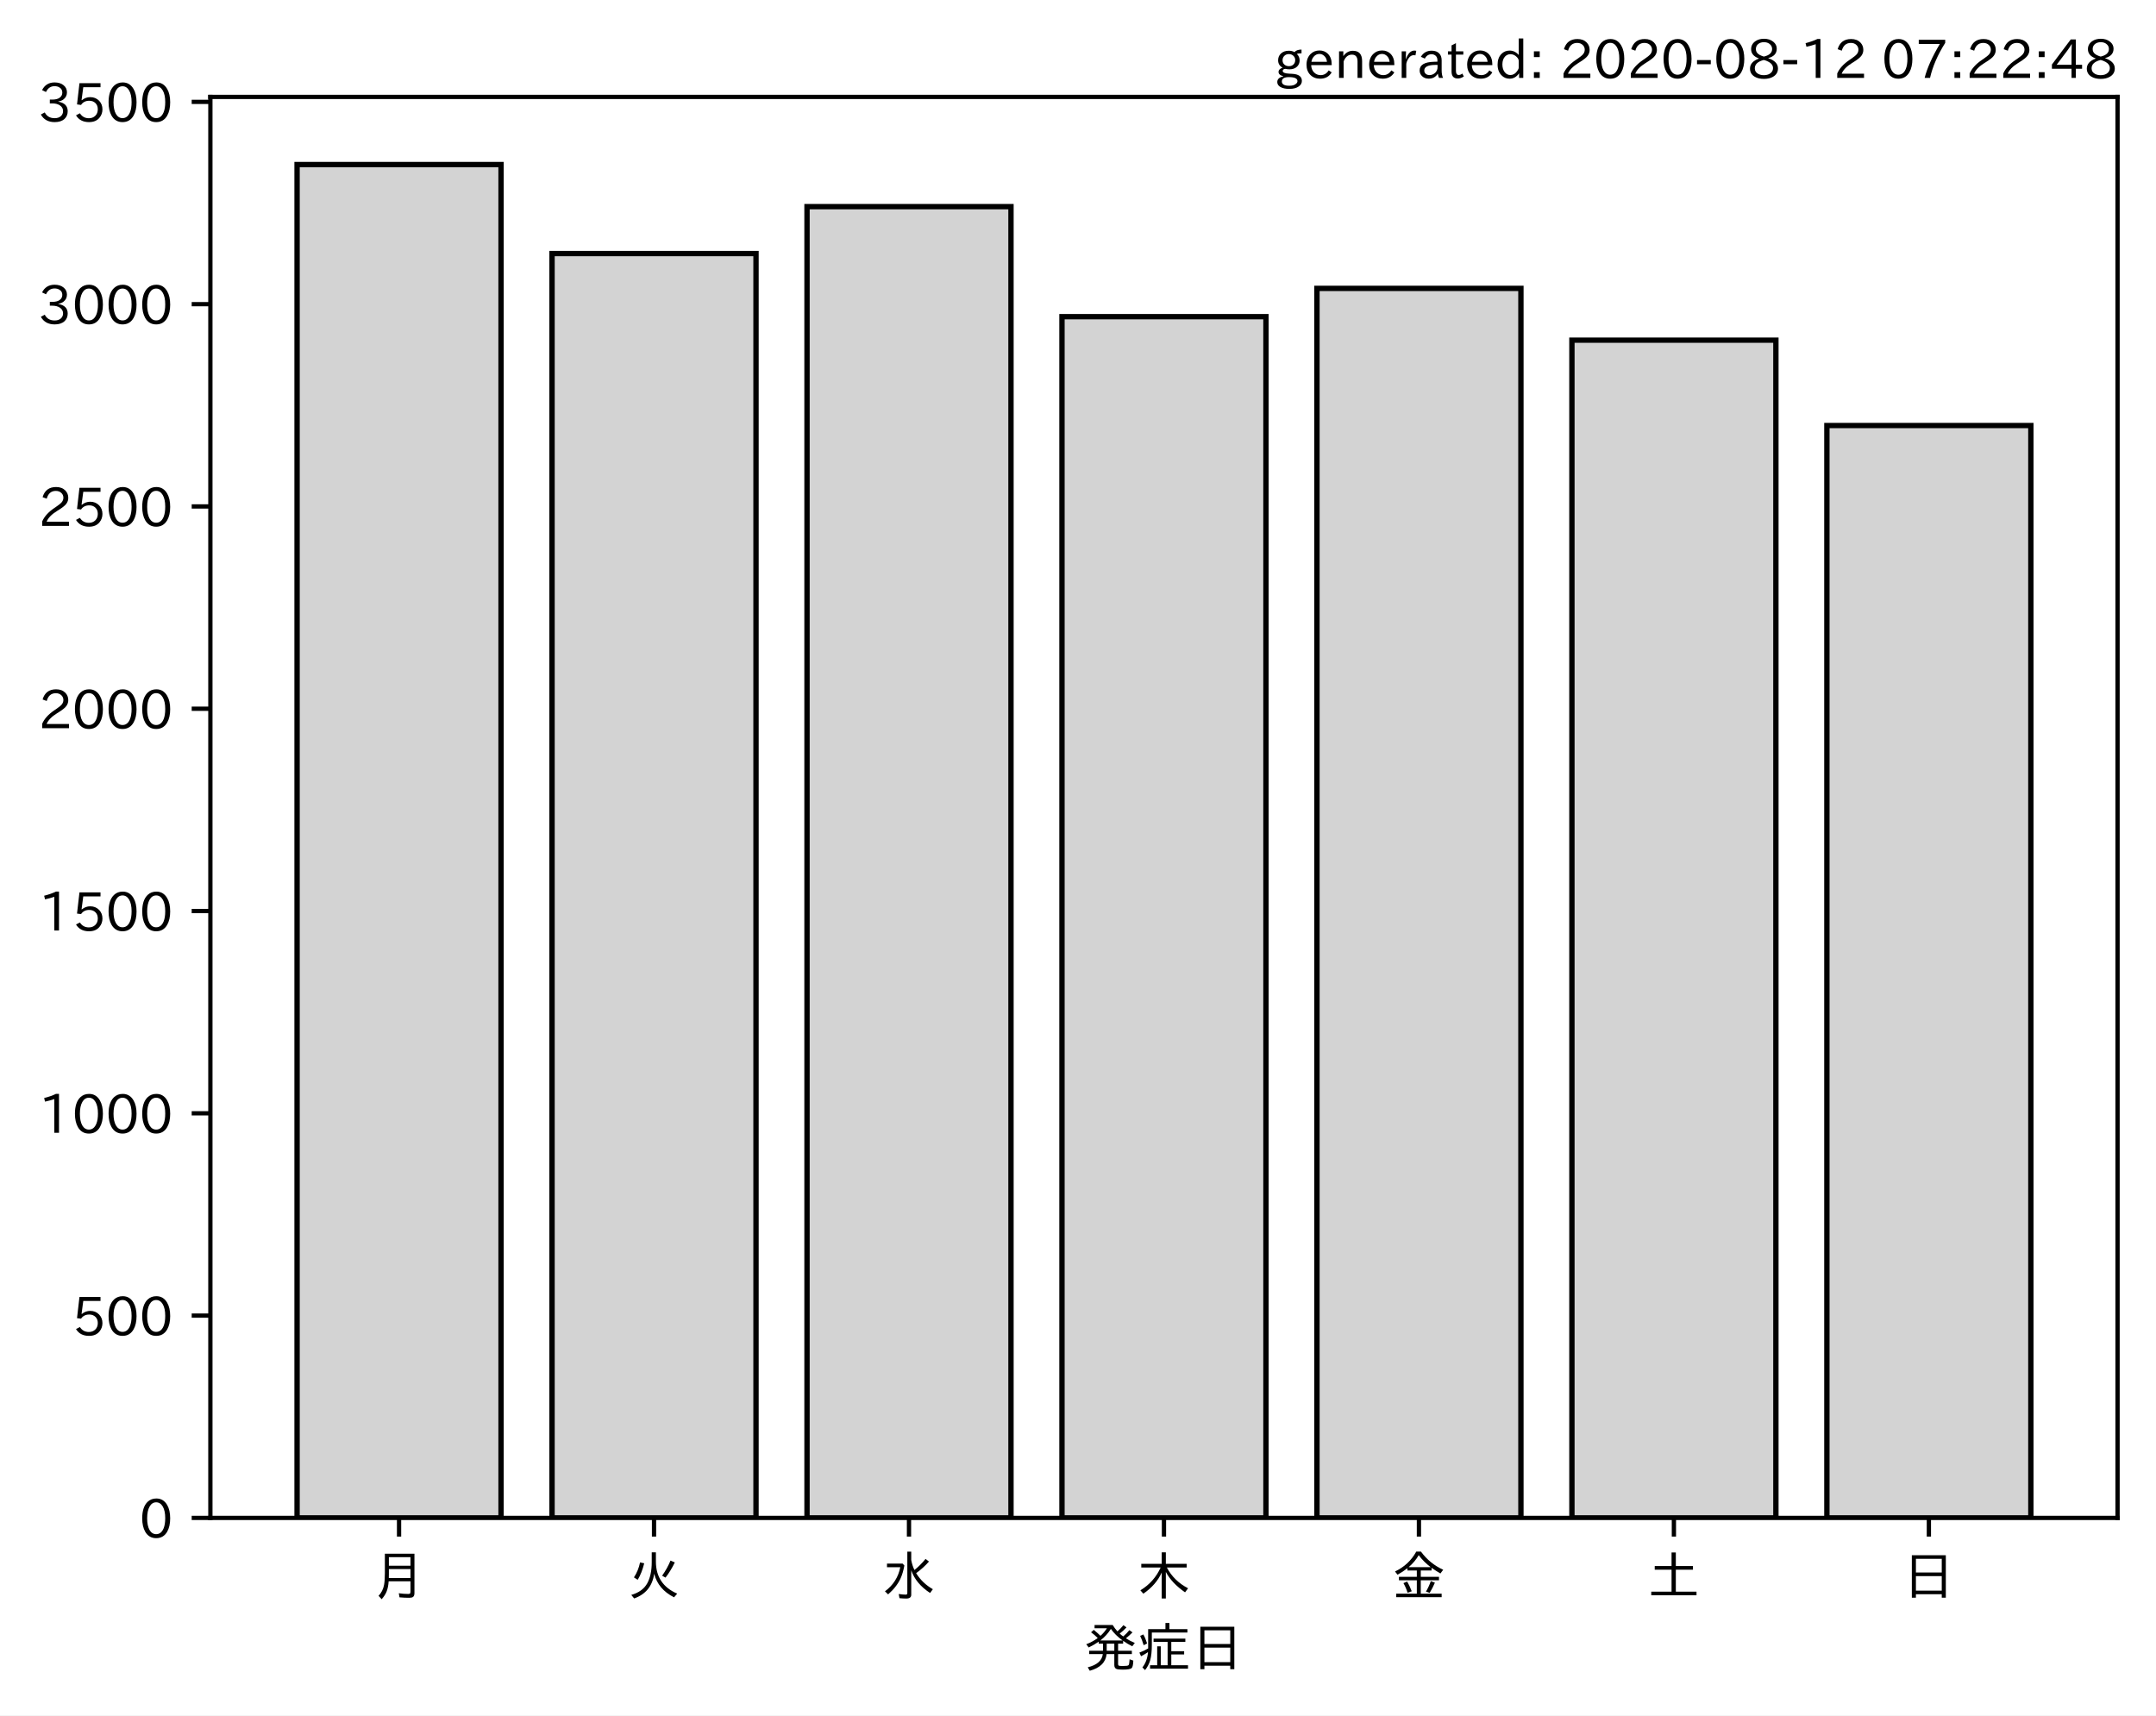
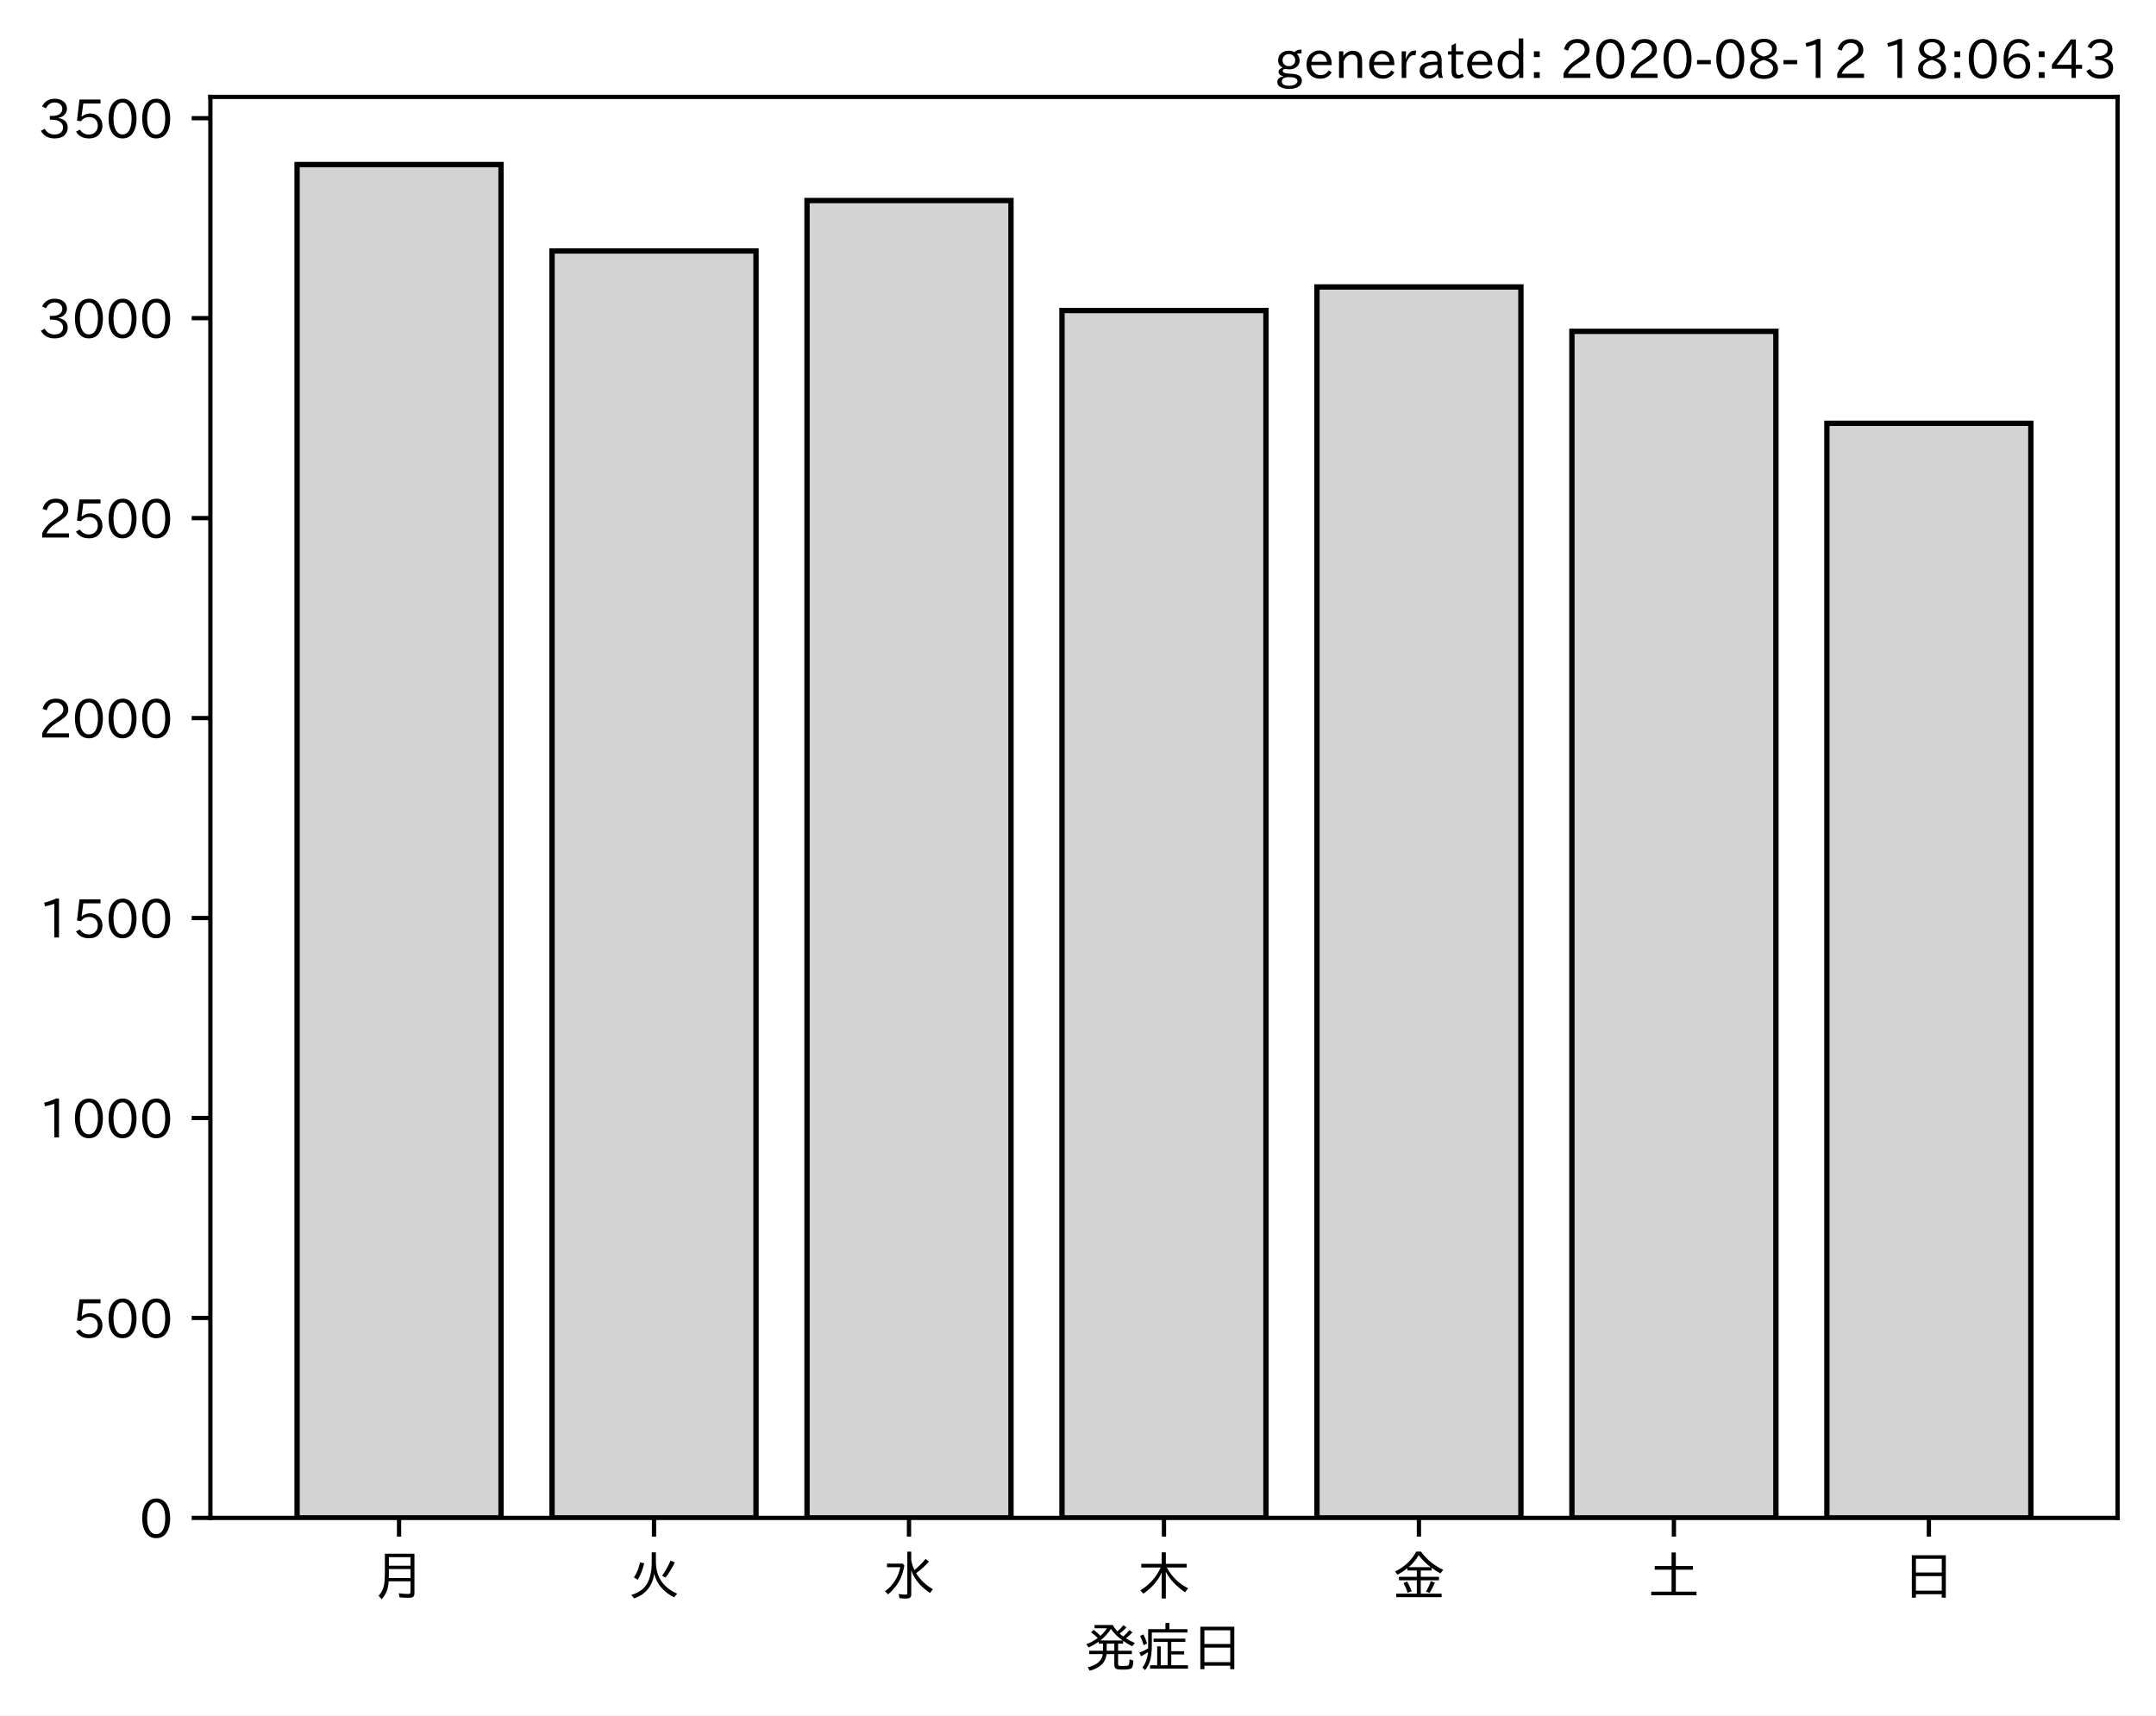
<svg xmlns="http://www.w3.org/2000/svg" xmlns:xlink="http://www.w3.org/1999/xlink" height="321.24pt" version="1.1" viewBox="0 0 403.714 321.24" width="403.714pt">
  <defs>
    <style type="text/css">*{stroke-linecap:butt;stroke-linejoin:round;}</style>
  </defs>
  <g id="figure_1">
    <g id="patch_1">
      <path d="M 0 321.24  L 403.714 321.24  L 403.714 0  L 0 0  z " style="fill:#ffffff;" />
    </g>
    <g id="axes_1">
      <g id="patch_2">
        <path d="M 39.394 284.259  L 396.514 284.259  L 396.514 18.147  L 39.394 18.147  z " style="fill:#ffffff;" />
      </g>
      <g id="patch_3">
-         <path clip-path="url(#pb531a09088)" d="M 55.626 284.259  L 93.821 284.259  L 93.821 30.819  L 55.626 30.819  z " style="fill:#d3d3d3;stroke:#000000;stroke-linejoin:miter;" />
+         <path clip-path="url(#pee45489676)" d="M 55.626 284.259  L 93.821 284.259  L 93.821 30.819  L 55.626 30.819  z " style="fill:#d3d3d3;stroke:#000000;stroke-linejoin:miter;" />
      </g>
      <g id="patch_4">
-         <path clip-path="url(#pb531a09088)" d="M 103.37 284.259  L 141.564 284.259  L 141.564 47.487  L 103.37 47.487  z " style="fill:#d3d3d3;stroke:#000000;stroke-linejoin:miter;" />
+         <path clip-path="url(#pee45489676)" d="M 103.37 284.259  L 141.564 284.259  L 141.564 46.996  L 103.37 46.996  z " style="fill:#d3d3d3;stroke:#000000;stroke-linejoin:miter;" />
      </g>
      <g id="patch_5">
-         <path clip-path="url(#pb531a09088)" d="M 151.113 284.259  L 189.308 284.259  L 189.308 38.698  L 151.113 38.698  z " style="fill:#d3d3d3;stroke:#000000;stroke-linejoin:miter;" />
+         <path clip-path="url(#pee45489676)" d="M 151.113 284.259  L 189.308 284.259  L 189.308 37.559  L 151.113 37.559  z " style="fill:#d3d3d3;stroke:#000000;stroke-linejoin:miter;" />
      </g>
      <g id="patch_6">
-         <path clip-path="url(#pb531a09088)" d="M 198.856 284.259  L 237.051 284.259  L 237.051 59.307  L 198.856 59.307  z " style="fill:#d3d3d3;stroke:#000000;stroke-linejoin:miter;" />
+         <path clip-path="url(#pee45489676)" d="M 198.856 284.259  L 237.051 284.259  L 237.051 58.155  L 198.856 58.155  z " style="fill:#d3d3d3;stroke:#000000;stroke-linejoin:miter;" />
      </g>
      <g id="patch_7">
-         <path clip-path="url(#pb531a09088)" d="M 246.6 284.259  L 284.794 284.259  L 284.794 54.003  L 246.6 54.003  z " style="fill:#d3d3d3;stroke:#000000;stroke-linejoin:miter;" />
+         <path clip-path="url(#pee45489676)" d="M 246.6 284.259  L 284.794 284.259  L 284.794 53.736  L 246.6 53.736  z " style="fill:#d3d3d3;stroke:#000000;stroke-linejoin:miter;" />
      </g>
      <g id="patch_8">
-         <path clip-path="url(#pb531a09088)" d="M 294.343 284.259  L 332.538 284.259  L 332.538 63.701  L 294.343 63.701  z " style="fill:#d3d3d3;stroke:#000000;stroke-linejoin:miter;" />
+         <path clip-path="url(#pee45489676)" d="M 294.343 284.259  L 332.538 284.259  L 332.538 62.049  L 294.343 62.049  z " style="fill:#d3d3d3;stroke:#000000;stroke-linejoin:miter;" />
      </g>
      <g id="patch_9">
-         <path clip-path="url(#pb531a09088)" d="M 342.086 284.259  L 380.281 284.259  L 380.281 79.688  L 342.086 79.688  z " style="fill:#d3d3d3;stroke:#000000;stroke-linejoin:miter;" />
+         <path clip-path="url(#pee45489676)" d="M 342.086 284.259  L 380.281 284.259  L 380.281 79.275  L 342.086 79.275  z " style="fill:#d3d3d3;stroke:#000000;stroke-linejoin:miter;" />
      </g>
      <g id="matplotlib.axis_1">
        <g id="xtick_1">
          <g id="line2d_1">
            <defs>
-               <path d="M 0 0  L 0 3.5  " id="m22ed0e0468" style="stroke:#000000;stroke-width:0.8;" />
+               <path d="M 0 0  L 0 3.5  " id="mac4c7b359c" style="stroke:#000000;stroke-width:0.8;" />
            </defs>
            <g>
-               <use style="stroke:#000000;stroke-width:0.8;" x="74.724" xlink:href="#m22ed0e0468" y="284.259" />
+               <use style="stroke:#000000;stroke-width:0.8;" x="74.724" xlink:href="#mac4c7b359c" y="284.259" />
            </g>
          </g>
          <g id="text_1">
            <g transform="translate(69.7238 298.7493)scale(0.1 -0.1)">
              <defs>
                <path d="M 78.812 77.875  L 78.812 4  Q 78.812 -1.219 76.078 -3.172  Q 73.969 -4.688 68.797 -4.688  Q 60.844 -4.688 50.828 -3.859  L 49.516 3.812  Q 58.594 2.484 67.094 2.484  Q 70.359 2.484 71.047 4.109  Q 71.391 4.891 71.391 6.844  L 71.391 26.125  L 30.516 26.125  Q 29.781 14.938 26.812 7.422  Q 24.031 0.094 17.438 -7.375  L 11.625 -0.984  Q 19.672 7.422 21.922 19.438  Q 23.438 27.688 23.438 41.406  L 23.438 77.875  z M 30.953 71.391  L 30.953 55.328  L 71.391 55.328  L 71.391 71.391  z M 30.953 49.125  L 30.953 39.938  Q 30.953 35.75 30.859 33.547  L 30.859 32.328  L 71.391 32.328  L 71.391 49.125  z " id="IPAexGothic-26376" />
              </defs>
              <use xlink:href="#IPAexGothic-26376" />
            </g>
          </g>
        </g>
        <g id="xtick_2">
          <g id="line2d_2">
            <g>
-               <use style="stroke:#000000;stroke-width:0.8;" x="122.467" xlink:href="#m22ed0e0468" y="284.259" />
+               <use style="stroke:#000000;stroke-width:0.8;" x="122.467" xlink:href="#mac4c7b359c" y="284.259" />
            </g>
          </g>
          <g id="text_2">
            <g transform="translate(117.4671 298.7493)scale(0.1 -0.1)">
              <defs>
                <path d="M 53.516 80.422  L 53.516 63.188  Q 53.516 20.359 93.406 3.078  L 87.5 -3.812  Q 57.672 11.328 50.297 40.375  Q 45.359 5.672 12.797 -5.906  L 7.422 0.688  Q 28.859 6.844 37.406 22.609  Q 45.703 37.844 45.703 62.016  L 45.703 80.422  z M 12.406 33.5  Q 20.703 46.141 23.828 61.531  L 31.641 59.906  Q 27 41.312 19.438 29  z M 65.141 36.625  Q 74.656 50.047 80.906 64.984  L 88.922 61.531  Q 81.109 45.406 71.531 33.109  z " id="IPAexGothic-28779" />
              </defs>
              <use xlink:href="#IPAexGothic-28779" />
            </g>
          </g>
        </g>
        <g id="xtick_3">
          <g id="line2d_3">
            <g>
-               <use style="stroke:#000000;stroke-width:0.8;" x="170.21" xlink:href="#m22ed0e0468" y="284.259" />
+               <use style="stroke:#000000;stroke-width:0.8;" x="170.21" xlink:href="#mac4c7b359c" y="284.259" />
            </g>
          </g>
          <g id="text_3">
            <g transform="translate(165.2104 298.7493)scale(0.1 -0.1)">
              <defs>
                <path d="M 54.203 65.922  Q 56.156 55.562 60.203 47.312  Q 71.578 56.453 81 68.109  L 87.406 63.188  Q 77.25 51.516 63.375 41.406  Q 75 22.609 94.672 11.375  L 89.5 4.297  Q 62.75 21.781 54.203 46.781  L 54.203 0.984  Q 54.203 -6.109 44.875 -6.109  Q 38.812 -6.109 32.172 -5.422  L 30.766 2.391  Q 38.422 1.219 44 1.219  Q 46.875 1.219 46.875 4.109  L 46.875 81.688  L 54.203 81.688  z M 8.797 59.281  L 38.094 59.281  L 41.359 55.766  Q 38.672 41.219 34.078 31.297  Q 26.656 15.375 10.891 1.703  L 4.984 7.422  Q 28.266 24.656 33.688 52.594  L 8.797 52.594  z " id="IPAexGothic-27700" />
              </defs>
              <use xlink:href="#IPAexGothic-27700" />
            </g>
          </g>
        </g>
        <g id="xtick_4">
          <g id="line2d_4">
            <g>
-               <use style="stroke:#000000;stroke-width:0.8;" x="217.954" xlink:href="#m22ed0e0468" y="284.259" />
+               <use style="stroke:#000000;stroke-width:0.8;" x="217.954" xlink:href="#mac4c7b359c" y="284.259" />
            </g>
          </g>
          <g id="text_4">
            <g transform="translate(212.9538 298.7493)scale(0.1 -0.1)">
              <defs>
                <path d="M 55.422 52  Q 68.5 27 95.125 13.094  L 89.5 5.516  Q 64.594 22.797 53.516 43.703  L 53.516 -6  L 45.797 -6  L 45.797 42.672  Q 35.5 19.578 11.422 2.984  L 5.812 9.281  Q 31.453 24.75 43.797 52  L 7.516 52  L 7.516 58.891  L 45.797 58.891  L 45.797 80.469  L 53.516 80.469  L 53.516 58.891  L 92.531 58.891  L 92.531 52  z " id="IPAexGothic-26408" />
              </defs>
              <use xlink:href="#IPAexGothic-26408" />
            </g>
          </g>
        </g>
        <g id="xtick_5">
          <g id="line2d_5">
            <g>
-               <use style="stroke:#000000;stroke-width:0.8;" x="265.697" xlink:href="#m22ed0e0468" y="284.259" />
+               <use style="stroke:#000000;stroke-width:0.8;" x="265.697" xlink:href="#mac4c7b359c" y="284.259" />
            </g>
          </g>
          <g id="text_5">
            <g transform="translate(260.6971 298.7493)scale(0.1 -0.1)">
              <defs>
                <path d="M 53.469 46.391  L 53.469 34.516  L 87.547 34.516  L 87.547 28.125  L 53.469 28.125  L 53.469 2.984  L 92.531 2.984  L 92.531 -3.516  L 7.516 -3.516  L 7.516 2.984  L 46.047 2.984  L 46.047 28.125  L 12.547 28.125  L 12.547 34.516  L 46.047 34.516  L 46.047 46.391  L 28.422 46.391  L 28.422 50.688  Q 19.734 43.891 9.906 38.531  L 5.219 44.578  Q 31.344 56.984 45.016 81.781  L 53.766 81.781  Q 70.359 59.234 95.453 47.797  L 90.234 40.828  Q 81.547 45.844 73.641 51.469  L 73.641 46.391  z M 72.016 52.688  Q 59.078 62.406 49.562 75.094  Q 42.828 63.141 30.812 52.688  z M 28.719 4.688  Q 26.078 13.719 21 22.797  L 27.875 25.688  Q 31.938 19.188 36.531 7.516  z M 63.188 6.891  Q 68.797 16.406 72.219 26.516  L 79.891 23.578  Q 75.922 14.156 70.125 4.5  z " id="IPAexGothic-37329" />
              </defs>
              <use xlink:href="#IPAexGothic-37329" />
            </g>
          </g>
        </g>
        <g id="xtick_6">
          <g id="line2d_6">
            <g>
-               <use style="stroke:#000000;stroke-width:0.8;" x="313.44" xlink:href="#m22ed0e0468" y="284.259" />
+               <use style="stroke:#000000;stroke-width:0.8;" x="313.44" xlink:href="#mac4c7b359c" y="284.259" />
            </g>
          </g>
          <g id="text_6">
            <g transform="translate(308.4404 298.7493)scale(0.1 -0.1)">
              <defs>
                <path d="M 45.609 54.781  L 45.609 80.172  L 53.609 80.172  L 53.609 54.781  L 85.688 54.781  L 85.688 47.906  L 53.609 47.906  L 53.609 6.781  L 92.328 6.781  L 92.328 0  L 7.625 0  L 7.625 6.781  L 45.609 6.781  L 45.609 47.906  L 14.109 47.906  L 14.109 54.781  z " id="IPAexGothic-22303" />
              </defs>
              <use xlink:href="#IPAexGothic-22303" />
            </g>
          </g>
        </g>
        <g id="xtick_7">
          <g id="line2d_7">
            <g>
-               <use style="stroke:#000000;stroke-width:0.8;" x="361.184" xlink:href="#m22ed0e0468" y="284.259" />
+               <use style="stroke:#000000;stroke-width:0.8;" x="361.184" xlink:href="#mac4c7b359c" y="284.259" />
            </g>
          </g>
          <g id="text_7">
            <g transform="translate(356.1837 298.7493)scale(0.1 -0.1)">
              <defs>
                <path d="M 81.734 75  L 81.734 -4.5  L 74.125 -4.5  L 74.125 2  L 25.734 2  L 25.734 -4.5  L 18.109 -4.5  L 18.109 75  z M 25.734 68.312  L 25.734 42.672  L 74.125 42.672  L 74.125 68.312  z M 25.734 35.891  L 25.734 8.688  L 74.125 8.688  L 74.125 35.891  z " id="IPAexGothic-26085" />
              </defs>
              <use xlink:href="#IPAexGothic-26085" />
            </g>
          </g>
        </g>
        <g id="text_8">
          <g transform="translate(202.9538 312.1399)scale(0.1 -0.1)">
            <defs>
              <path d="M 73.734 56.844  Q 80.609 62.75 85.203 68.609  L 91.109 64.406  Q 84.469 57.812 78.719 53.328  Q 85.938 48.688 95.406 44.625  L 90.625 38.375  Q 81.734 42.781 73.531 48.641  L 73.531 43.312  L 64.109 43.312  L 64.109 29.984  L 89.891 29.984  L 89.891 23.781  L 64.109 23.781  L 64.109 5.609  Q 64.109 2.484 65.719 2.047  Q 67.391 1.469 73.094 1.469  Q 82.125 1.469 83.594 2.984  Q 85.062 4.438 85.5 11.969  Q 85.5 13.484 85.594 14.062  L 92.625 11.578  Q 92.188 0.391 89.703 -2.203  Q 87.062 -5.328 72.609 -5.328  Q 63.812 -5.328 60.938 -4  Q 57.031 -2.344 57.031 3.328  L 57.031 23.781  L 42.578 23.781  Q 40.188 0.531 11.078 -7.422  L 7.281 -0.984  Q 33.25 5.422 35.5 23.781  L 10.016 23.781  L 10.016 29.984  L 35.797 29.984  L 35.797 43.312  L 27.781 43.312  L 27.781 47.016  Q 19.734 41.359 9.078 36.188  L 4.5 42.188  Q 16.312 46.734 25.984 53.812  Q 19.828 60.156 13.484 64.594  L 18.609 69.141  Q 26.516 62.594 31.109 58.016  Q 38.031 64.062 43.172 72.125  L 20.062 72.125  L 20.062 78.219  L 54 78.219  Q 58.203 71.344 62.891 66.312  Q 69.094 71.625 74.031 77.938  L 79.828 73.734  Q 74.172 67.625 67.094 62.203  Q 70.406 59.078 73.734 56.844  z M 57.031 43.312  L 42.781 43.312  L 42.781 29.984  L 57.031 29.984  z M 30.906 49.312  L 72.516 49.312  Q 58.688 59.281 50.594 71  Q 43.219 58.891 30.906 49.312  z " id="IPAexGothic-30330" />
              <path d="M 63.719 2.875  L 95.016 2.875  L 95.016 -3.516  L 23.969 -3.516  L 23.969 2.875  L 37.312 2.875  L 37.312 38.281  L 44 38.281  L 44 2.875  L 56.844 2.875  L 56.844 46.578  L 30.516 46.578  L 30.516 52.781  L 90.047 52.781  L 90.047 46.578  L 63.719 46.578  L 63.719 29.203  L 87.797 29.203  L 87.797 23.094  L 63.719 23.094  z M 60.203 70.516  L 93.891 70.516  L 93.891 64.109  L 27.297 64.109  L 27.297 41.406  Q 27.297 23.141 24.219 12.203  Q 21.391 2.25 14.594 -6.203  L 9.625 -1.172  Q 18.75 10.359 20.125 27.484  Q 15.438 24.125 7.078 19.734  L 4 26.609  Q 12.312 29.594 20.406 34.328  L 20.406 37.891  L 20.406 70.516  L 52.781 70.516  L 52.781 81.984  L 60.203 81.984  z M 12.016 40.375  Q 8.891 50.781 5.422 57.906  L 11.375 60.594  Q 15.234 53.859 18.406 43.703  z " id="IPAexGothic-30151" />
            </defs>
            <use xlink:href="#IPAexGothic-30330" />
            <use x="100" xlink:href="#IPAexGothic-30151" />
            <use x="200" xlink:href="#IPAexGothic-26085" />
          </g>
        </g>
      </g>
      <g id="matplotlib.axis_2">
        <g id="ytick_1">
          <g id="line2d_8">
            <defs>
-               <path d="M 0 0  L -3.5 0  " id="m915157412a" style="stroke:#000000;stroke-width:0.8;" />
+               <path d="M 0 0  L -3.5 0  " id="me77e61c178" style="stroke:#000000;stroke-width:0.8;" />
            </defs>
            <g>
-               <use style="stroke:#000000;stroke-width:0.8;" x="39.394" xlink:href="#m915157412a" y="284.259" />
+               <use style="stroke:#000000;stroke-width:0.8;" x="39.394" xlink:href="#me77e61c178" y="284.259" />
            </g>
          </g>
          <g id="text_9">
            <g transform="translate(26.09531 288.0039)scale(0.1 -0.1)">
              <defs>
                <path d="M 31.844 73.828  Q 45.016 73.828 52.094 61.625  Q 57.719 51.953 57.719 36.625  Q 57.719 21.438 52.094 11.578  Q 45.125 -0.484 31.5 -0.484  Q 17.922 -0.484 10.938 11.578  Q 5.328 21.438 5.328 36.719  Q 5.328 58.016 15.625 67.719  Q 22.172 73.828 31.844 73.828  z M 31.5 66.656  Q 23.688 66.656 19.188 58.734  Q 14.594 50.734 14.594 36.625  Q 14.594 22.75 19.094 14.797  Q 23.641 6.984 31.5 6.984  Q 40.922 6.984 45.453 18.016  Q 48.438 25.344 48.438 37.109  Q 48.438 50.875 43.844 58.734  Q 39.203 66.656 31.5 66.656  z " id="IPAexGothic-48" />
              </defs>
              <use xlink:href="#IPAexGothic-48" />
            </g>
          </g>
        </g>
        <g id="ytick_2">
          <g id="line2d_9">
            <g>
-               <use style="stroke:#000000;stroke-width:0.8;" x="39.394" xlink:href="#m915157412a" y="246.375" />
+               <use style="stroke:#000000;stroke-width:0.8;" x="39.394" xlink:href="#me77e61c178" y="246.812" />
            </g>
          </g>
          <g id="text_10">
-             <g transform="translate(13.49844 250.1205)scale(0.1 -0.1)">
+             <g transform="translate(13.49844 250.5571)scale(0.1 -0.1)">
              <defs>
                <path d="M 18.406 40.672  Q 25.531 46.297 33.938 46.297  Q 44 46.297 50.641 39.5  Q 56.844 33.016 56.844 23.391  Q 56.844 14.656 51.516 8.016  Q 44.828 -0.484 31.734 -0.484  Q 14.984 -0.484 7.328 12.25  L 14.656 16.062  Q 20.453 6.781 31.453 6.781  Q 38.531 6.781 43.266 11.188  Q 48.141 15.828 48.141 23.484  Q 48.141 30.719 43.844 35.016  Q 39.359 39.5 32.125 39.5  Q 21.969 39.5 16.75 31.688  L 9.234 32.672  L 13.812 72.406  L 53.219 72.406  L 53.219 64.891  L 20.953 64.891  L 17.719 40.672  z " id="IPAexGothic-53" />
              </defs>
              <use xlink:href="#IPAexGothic-53" />
              <use x="62.988" xlink:href="#IPAexGothic-48" />
              <use x="125.977" xlink:href="#IPAexGothic-48" />
            </g>
          </g>
        </g>
        <g id="ytick_3">
          <g id="line2d_10">
            <g>
-               <use style="stroke:#000000;stroke-width:0.8;" x="39.394" xlink:href="#m915157412a" y="208.492" />
+               <use style="stroke:#000000;stroke-width:0.8;" x="39.394" xlink:href="#me77e61c178" y="209.365" />
            </g>
          </g>
          <g id="text_11">
-             <g transform="translate(7.2 212.2371)scale(0.1 -0.1)">
+             <g transform="translate(7.2 213.1103)scale(0.1 -0.1)">
              <defs>
                <path d="M 38.484 0.984  L 29.688 0.984  L 29.688 64.109  Q 21.438 61.281 12.312 59.328  L 10.688 66.109  Q 23.734 69.391 32.906 73.922  L 38.484 73.922  z " id="IPAexGothic-49" />
              </defs>
              <use xlink:href="#IPAexGothic-49" />
              <use x="62.988" xlink:href="#IPAexGothic-48" />
              <use x="125.977" xlink:href="#IPAexGothic-48" />
              <use x="188.965" xlink:href="#IPAexGothic-48" />
            </g>
          </g>
        </g>
        <g id="ytick_4">
          <g id="line2d_11">
            <g>
-               <use style="stroke:#000000;stroke-width:0.8;" x="39.394" xlink:href="#m915157412a" y="170.608" />
+               <use style="stroke:#000000;stroke-width:0.8;" x="39.394" xlink:href="#me77e61c178" y="171.918" />
            </g>
          </g>
          <g id="text_12">
-             <g transform="translate(7.2 174.3537)scale(0.1 -0.1)">
+             <g transform="translate(7.2 175.6635)scale(0.1 -0.1)">
              <use xlink:href="#IPAexGothic-49" />
              <use x="62.988" xlink:href="#IPAexGothic-53" />
              <use x="125.977" xlink:href="#IPAexGothic-48" />
              <use x="188.965" xlink:href="#IPAexGothic-48" />
            </g>
          </g>
        </g>
        <g id="ytick_5">
          <g id="line2d_12">
            <g>
-               <use style="stroke:#000000;stroke-width:0.8;" x="39.394" xlink:href="#m915157412a" y="132.725" />
+               <use style="stroke:#000000;stroke-width:0.8;" x="39.394" xlink:href="#me77e61c178" y="134.471" />
            </g>
          </g>
          <g id="text_13">
-             <g transform="translate(7.2 136.4703)scale(0.1 -0.1)">
+             <g transform="translate(7.2 138.2167)scale(0.1 -0.1)">
              <defs>
                <path d="M 57.172 0.984  L 6.984 0.984  L 6.984 9.281  Q 12.891 23.047 29.594 34.422  L 32.375 36.281  Q 40.922 42.141 43.609 45.406  Q 46.688 49.266 46.688 53.812  Q 46.688 58.938 43.062 62.547  Q 39.062 66.547 32.562 66.547  Q 19.531 66.547 15.484 52  L 7.766 54.781  Q 13.328 73.828 33.062 73.828  Q 43.844 73.828 50.25 67.438  Q 55.859 61.672 55.859 53.516  Q 55.859 47.469 52.25 42.531  Q 48.922 37.75 36.969 30.281  L 34.859 29  Q 19.625 19.578 15.281 8.891  L 57.172 8.891  z " id="IPAexGothic-50" />
              </defs>
              <use xlink:href="#IPAexGothic-50" />
              <use x="62.988" xlink:href="#IPAexGothic-48" />
              <use x="125.977" xlink:href="#IPAexGothic-48" />
              <use x="188.965" xlink:href="#IPAexGothic-48" />
            </g>
          </g>
        </g>
        <g id="ytick_6">
          <g id="line2d_13">
            <g>
-               <use style="stroke:#000000;stroke-width:0.8;" x="39.394" xlink:href="#m915157412a" y="94.842" />
+               <use style="stroke:#000000;stroke-width:0.8;" x="39.394" xlink:href="#me77e61c178" y="97.025" />
            </g>
          </g>
          <g id="text_14">
-             <g transform="translate(7.2 98.5869)scale(0.1 -0.1)">
+             <g transform="translate(7.2 100.7699)scale(0.1 -0.1)">
              <use xlink:href="#IPAexGothic-50" />
              <use x="62.988" xlink:href="#IPAexGothic-53" />
              <use x="125.977" xlink:href="#IPAexGothic-48" />
              <use x="188.965" xlink:href="#IPAexGothic-48" />
            </g>
          </g>
        </g>
        <g id="ytick_7">
          <g id="line2d_14">
            <g>
-               <use style="stroke:#000000;stroke-width:0.8;" x="39.394" xlink:href="#m915157412a" y="56.958" />
+               <use style="stroke:#000000;stroke-width:0.8;" x="39.394" xlink:href="#me77e61c178" y="59.578" />
            </g>
          </g>
          <g id="text_15">
-             <g transform="translate(7.2 60.70349)scale(0.1 -0.1)">
+             <g transform="translate(7.2 63.32309)scale(0.1 -0.1)">
              <defs>
                <path d="M 37.203 37.797  Q 54.781 34.625 54.781 19.969  Q 54.781 11.188 48.875 5.562  Q 42.328 -0.484 30.375 -0.484  Q 12.453 -0.484 4.5 13.766  L 11.812 17.672  Q 17.328 6.891 30.281 6.891  Q 37.891 6.891 42.094 10.797  Q 46.094 14.5 46.094 20.172  Q 46.094 26.859 40.094 30.906  Q 34.625 34.578 25.688 34.578  L 21.297 34.578  L 21.297 41.703  L 25.875 41.703  Q 34.859 41.703 39.594 45.125  Q 44.672 48.734 44.672 54.828  Q 44.672 61.469 38.969 64.656  Q 35.297 66.844 30.172 66.844  Q 19.344 66.844 14.109 55.906  L 6.781 59.422  Q 14.016 73.828 30.281 73.828  Q 40.578 73.828 46.969 68.656  Q 53.375 63.578 53.375 55.219  Q 53.375 47.312 47.172 42.281  Q 43.172 39.062 37.203 38.188  z " id="IPAexGothic-51" />
              </defs>
              <use xlink:href="#IPAexGothic-51" />
              <use x="62.988" xlink:href="#IPAexGothic-48" />
              <use x="125.977" xlink:href="#IPAexGothic-48" />
              <use x="188.965" xlink:href="#IPAexGothic-48" />
            </g>
          </g>
        </g>
        <g id="ytick_8">
          <g id="line2d_15">
            <g>
-               <use style="stroke:#000000;stroke-width:0.8;" x="39.394" xlink:href="#m915157412a" y="19.075" />
+               <use style="stroke:#000000;stroke-width:0.8;" x="39.394" xlink:href="#me77e61c178" y="22.131" />
            </g>
          </g>
          <g id="text_16">
-             <g transform="translate(7.2 22.82008)scale(0.1 -0.1)">
+             <g transform="translate(7.2 25.87628)scale(0.1 -0.1)">
              <use xlink:href="#IPAexGothic-51" />
              <use x="62.988" xlink:href="#IPAexGothic-53" />
              <use x="125.977" xlink:href="#IPAexGothic-48" />
              <use x="188.965" xlink:href="#IPAexGothic-48" />
            </g>
          </g>
        </g>
      </g>
      <g id="patch_10">
        <path d="M 39.394 284.259  L 39.394 18.147  " style="fill:none;stroke:#000000;stroke-linecap:square;stroke-linejoin:miter;stroke-width:0.8;" />
      </g>
      <g id="patch_11">
        <path d="M 396.514 284.259  L 396.514 18.147  " style="fill:none;stroke:#000000;stroke-linecap:square;stroke-linejoin:miter;stroke-width:0.8;" />
      </g>
      <g id="patch_12">
        <path d="M 39.394 284.259  L 396.514 284.259  " style="fill:none;stroke:#000000;stroke-linecap:square;stroke-linejoin:miter;stroke-width:0.8;" />
      </g>
      <g id="patch_13">
        <path d="M 39.394 18.147  L 396.514 18.147  " style="fill:none;stroke:#000000;stroke-linecap:square;stroke-linejoin:miter;stroke-width:0.8;" />
      </g>
    </g>
    <g id="text_17">
      <g transform="translate(238.6184 14.69063)scale(0.1 -0.1)">
        <defs>
          <path d="M 20.797 17.969  Q 15.719 17.531 15.719 14.062  Q 15.719 9.578 27.547 8.984  L 33.297 8.688  Q 51.609 7.766 51.609 -4.594  Q 51.609 -10.938 45.703 -14.984  Q 39.359 -19.578 28.031 -19.578  Q 17.781 -19.578 11.531 -16.062  Q 5.516 -12.641 5.516 -6.688  Q 5.516 1.312 16.797 3.859  L 16.797 4.203  Q 7.906 6.453 7.906 12.156  Q 7.906 17.438 15.531 20.266  Q 7.125 24.609 7.125 34.078  Q 7.125 41.406 12.016 46.297  Q 17.625 51.906 27.156 51.906  Q 33.203 51.906 37.844 49.266  Q 41.406 53.953 50.922 54.109  L 50.922 47.078  Q 44.344 46.922 42.234 45.906  Q 47.406 40.828 47.406 33.891  Q 47.406 27 42.719 22.266  Q 37.5 17.094 28.328 17.094  Q 24.422 17.094 20.797 17.969  z M 27.094 45.609  Q 22.016 45.609 18.703 42.281  Q 15.438 39.016 15.438 34.078  Q 15.438 29.25 18.5 26.312  Q 21.828 23 27.438 23  Q 32.719 23 35.891 26.219  Q 39.109 29.391 39.109 34.422  Q 39.109 39.016 35.891 42.188  Q 32.516 45.609 27.094 45.609  z M 27.391 2.484  Q 14.109 2.484 14.109 -5.719  Q 14.109 -13.672 28.125 -13.672  Q 37.156 -13.672 41.219 -9.469  Q 43.312 -7.516 43.312 -4.891  Q 43.312 2.484 27.391 2.484  z " id="IPAexGothic-103" />
          <path d="M 13.484 24.906  Q 13.922 16.266 18.891 11.281  Q 23.969 6.203 31.203 6.203  Q 40.719 6.203 46.297 15.094  L 51.906 11.375  Q 44.828 -0.484 30.172 -0.484  Q 19.094 -0.484 11.969 6.594  Q 4.781 13.812 4.781 25.641  Q 4.781 38.188 12.312 45.703  Q 19 52.391 29 52.391  Q 38.422 52.391 44.781 46.188  Q 51.906 38.969 51.906 26.906  L 51.906 24.906  z M 43.062 31.203  Q 42.328 37.984 38.281 41.891  Q 34.281 45.906 28.812 45.906  Q 22.469 45.906 17.969 40.484  Q 14.891 36.812 13.969 31.203  z " id="IPAexGothic-101" />
          <path d="M 52 0.984  L 43.406 0.984  L 43.406 31.891  Q 43.406 44.578 32.906 44.578  Q 22.312 44.578 17.391 31.891  L 17.391 0.984  L 8.797 0.984  L 8.797 50.781  L 16.797 50.781  L 16.797 41.797  Q 23.828 51.812 34.719 51.812  Q 52 51.812 52 32.375  z " id="IPAexGothic-110" />
          <path d="M 36.078 51.812  L 34.578 43.266  Q 32.906 43.609 31.594 43.609  Q 25.828 43.609 22.078 38.188  Q 17.391 31.344 17.391 26.172  L 17.391 0.984  L 8.797 0.984  L 8.797 50.781  L 16.891 50.781  L 16.5 35.984  L 16.703 35.984  Q 22.219 52.203 32.766 52.203  Q 34.469 52.203 36.078 51.812  z " id="IPAexGothic-114" />
          <path d="M 49.312 0.984  L 41.75 0.984  Q 39.984 4.734 39.547 8.688  L 39.203 8.688  Q 33.547 -0.391 22.312 -0.391  Q 14.594 -0.391 9.719 4.5  Q 5.422 8.797 5.422 14.984  Q 5.422 30.422 32.031 31.203  L 38.719 31.391  L 38.719 33.984  Q 38.719 39.203 35.75 42.188  Q 32.625 45.312 27.734 45.312  Q 19.344 45.312 15.141 37.156  L 7.719 40.578  Q 14.656 52 27.938 52  Q 37.109 52 42.047 46.875  Q 46.625 42.281 46.625 33.891  L 46.625 15.578  Q 46.625 6.25 49.312 0.984  z M 38.922 25.391  L 33.453 25.297  Q 14.109 24.859 14.109 14.891  Q 14.109 11.375 16.406 9.078  Q 19.234 6.297 23.828 6.297  Q 30.219 6.297 34.906 10.984  Q 38.922 15.141 38.922 21  z " id="IPAexGothic-97" />
          <path d="M 33.203 3.766  Q 27.641 -0.094 21.828 -0.094  Q 10.203 -0.094 10.203 12.984  L 10.203 44.672  L 3.422 44.672  L 3.422 50.781  L 10.203 50.781  L 10.203 61.969  L 18.406 66.062  L 18.406 50.781  L 32.234 50.781  L 32.234 44.672  L 18.406 44.672  L 18.406 14.156  Q 18.406 6.5 23.641 6.5  Q 27.156 6.5 30.328 9.188  z " id="IPAexGothic-116" />
          <path d="M 52.984 0.984  L 45.172 0.984  L 45.172 9.672  Q 38.141 -0.484 27.391 -0.484  Q 18.453 -0.484 12.312 5.812  Q 4.891 13.188 4.891 25.984  Q 4.891 38.531 12.062 45.906  Q 18.266 52.203 27.391 52.203  Q 37.25 52.203 44.484 43.891  L 44.484 74.906  L 52.984 74.906  z M 44.484 20.359  L 44.484 32.766  Q 44.484 37.703 38.375 42.281  Q 34.078 45.406 28.953 45.406  Q 23.188 45.406 19.188 41.406  Q 13.875 36.078 13.875 26.219  Q 13.875 17.328 18.266 11.719  Q 22.516 6.391 28.859 6.391  Q 36.281 6.391 41.5 13.672  Q 44.484 17.719 44.484 20.359  z " id="IPAexGothic-100" />
          <path d="M 21.391 39.984  L 10.5 39.984  L 10.5 50.781  L 21.391 50.781  z M 21.391 0.984  L 10.5 0.984  L 10.5 11.766  L 21.391 11.766  z " id="IPAexGothic-58" />
          <path id="IPAexGothic-32" />
          <path d="M 30.766 26.609  L 4.984 26.609  L 4.984 34.422  L 30.766 34.422  z " id="IPAexGothic-45" />
          <path d="M 39.703 37.891  Q 57.812 31.734 57.812 18.703  Q 57.812 8.453 48.438 3.078  Q 41.609 -0.875 31.5 -0.875  Q 21.344 -0.875 14.5 3.078  Q 5.422 8.297 5.422 18.406  Q 5.422 31.062 22.016 37.203  L 22.016 37.5  Q 7.516 42.719 7.516 54.828  Q 7.516 64.062 15.328 69.625  Q 21.969 74.312 31.547 74.312  Q 42.234 74.312 48.922 68.797  Q 55.516 63.578 55.516 55.719  Q 55.516 42.281 39.703 38.188  z M 31.594 41.016  Q 46.828 44.625 46.828 55.125  Q 46.828 61.188 41.797 64.844  Q 37.703 67.922 31.5 67.922  Q 25.094 67.922 20.797 64.5  Q 16.406 60.891 16.406 55.031  Q 16.406 49.219 21.094 45.703  Q 23.344 43.891 26.906 42.531  Q 31 40.875 31.594 41.016  z M 30.906 34.516  Q 14.406 30.172 14.406 19  Q 14.406 12.109 20.516 8.688  Q 25.094 6.109 31.391 6.109  Q 40.234 6.109 45.016 10.891  Q 48.531 14.406 48.531 19.531  Q 48.531 24.906 43.656 28.906  Q 40.766 31.156 36.719 32.812  Q 31.984 34.719 30.906 34.516  z " id="IPAexGothic-56" />
-           <path d="M 56.203 66.609  Q 34.969 32.906 27.781 0.984  L 17.672 0.984  Q 24.703 28.656 46.094 64.5  L 6.688 64.5  L 6.688 72.406  L 56.203 72.406  z " id="IPAexGothic-55" />
+           <path d="M 16.5 36.375  Q 23.578 46.578 34.906 46.578  Q 45.406 46.578 51.812 39.266  Q 57.422 32.906 57.422 23.781  Q 57.422 13.812 51.125 6.781  Q 44.578 -0.484 34.031 -0.484  Q 21.484 -0.484 14.406 9.078  Q 7.516 18.406 7.516 34.812  Q 7.516 53.516 15.828 64.203  Q 23.344 73.828 35.5 73.828  Q 49.859 73.828 56.391 62.891  L 49.219 58.984  Q 45.219 66.656 35.938 66.656  Q 17.484 66.656 16.109 36.375  z M 33.453 39.797  Q 26.312 39.797 21.625 34.469  Q 17.438 29.688 17.438 24.078  Q 17.438 18.062 21.141 13.188  Q 26.125 6.688 33.734 6.688  Q 41.703 6.688 45.953 13.188  Q 48.828 17.625 48.828 23.484  Q 48.828 30.375 45.016 34.812  Q 40.625 39.797 33.453 39.797  z " id="IPAexGothic-54" />
          <path d="M 59.578 18.109  L 47.797 18.109  L 47.797 0.984  L 39.797 0.984  L 39.797 18.109  L 3.078 18.109  L 3.078 26.125  L 38.375 73.094  L 47.797 73.094  L 47.797 25.531  L 59.578 25.531  z M 40.281 64.203  L 39.984 64.203  Q 35.594 57.125 31.297 51.312  L 11.859 25.531  L 39.797 25.531  L 39.797 49.125  Q 39.797 54.391 40.281 64.203  z " id="IPAexGothic-52" />
        </defs>
        <use xlink:href="#IPAexGothic-103" />
        <use x="55.518" xlink:href="#IPAexGothic-101" />
        <use x="112.402" xlink:href="#IPAexGothic-110" />
        <use x="172.803" xlink:href="#IPAexGothic-101" />
        <use x="229.688" xlink:href="#IPAexGothic-114" />
        <use x="266.699" xlink:href="#IPAexGothic-97" />
        <use x="321.68" xlink:href="#IPAexGothic-116" />
        <use x="356.299" xlink:href="#IPAexGothic-101" />
        <use x="413.184" xlink:href="#IPAexGothic-100" />
        <use x="475.586" xlink:href="#IPAexGothic-58" />
        <use x="507.568" xlink:href="#IPAexGothic-32" />
        <use x="534.57" xlink:href="#IPAexGothic-50" />
        <use x="597.559" xlink:href="#IPAexGothic-48" />
        <use x="660.547" xlink:href="#IPAexGothic-50" />
        <use x="723.535" xlink:href="#IPAexGothic-48" />
        <use x="786.523" xlink:href="#IPAexGothic-45" />
        <use x="822.314" xlink:href="#IPAexGothic-48" />
        <use x="885.303" xlink:href="#IPAexGothic-56" />
        <use x="948.291" xlink:href="#IPAexGothic-45" />
        <use x="984.082" xlink:href="#IPAexGothic-49" />
        <use x="1047.07" xlink:href="#IPAexGothic-50" />
        <use x="1110.059" xlink:href="#IPAexGothic-32" />
-         <use x="1137.061" xlink:href="#IPAexGothic-48" />
-         <use x="1200.049" xlink:href="#IPAexGothic-55" />
+         <use x="1137.061" xlink:href="#IPAexGothic-49" />
+         <use x="1200.049" xlink:href="#IPAexGothic-56" />
        <use x="1263.037" xlink:href="#IPAexGothic-58" />
-         <use x="1295.02" xlink:href="#IPAexGothic-50" />
-         <use x="1358.008" xlink:href="#IPAexGothic-50" />
+         <use x="1295.02" xlink:href="#IPAexGothic-48" />
+         <use x="1358.008" xlink:href="#IPAexGothic-54" />
        <use x="1420.996" xlink:href="#IPAexGothic-58" />
        <use x="1452.979" xlink:href="#IPAexGothic-52" />
-         <use x="1515.967" xlink:href="#IPAexGothic-56" />
+         <use x="1515.967" xlink:href="#IPAexGothic-51" />
      </g>
    </g>
  </g>
  <defs>
-     <clipPath id="pb531a09088">
+     <clipPath id="pee45489676">
      <rect height="266.112" width="357.12" x="39.394" y="18.147" />
    </clipPath>
  </defs>
</svg>
